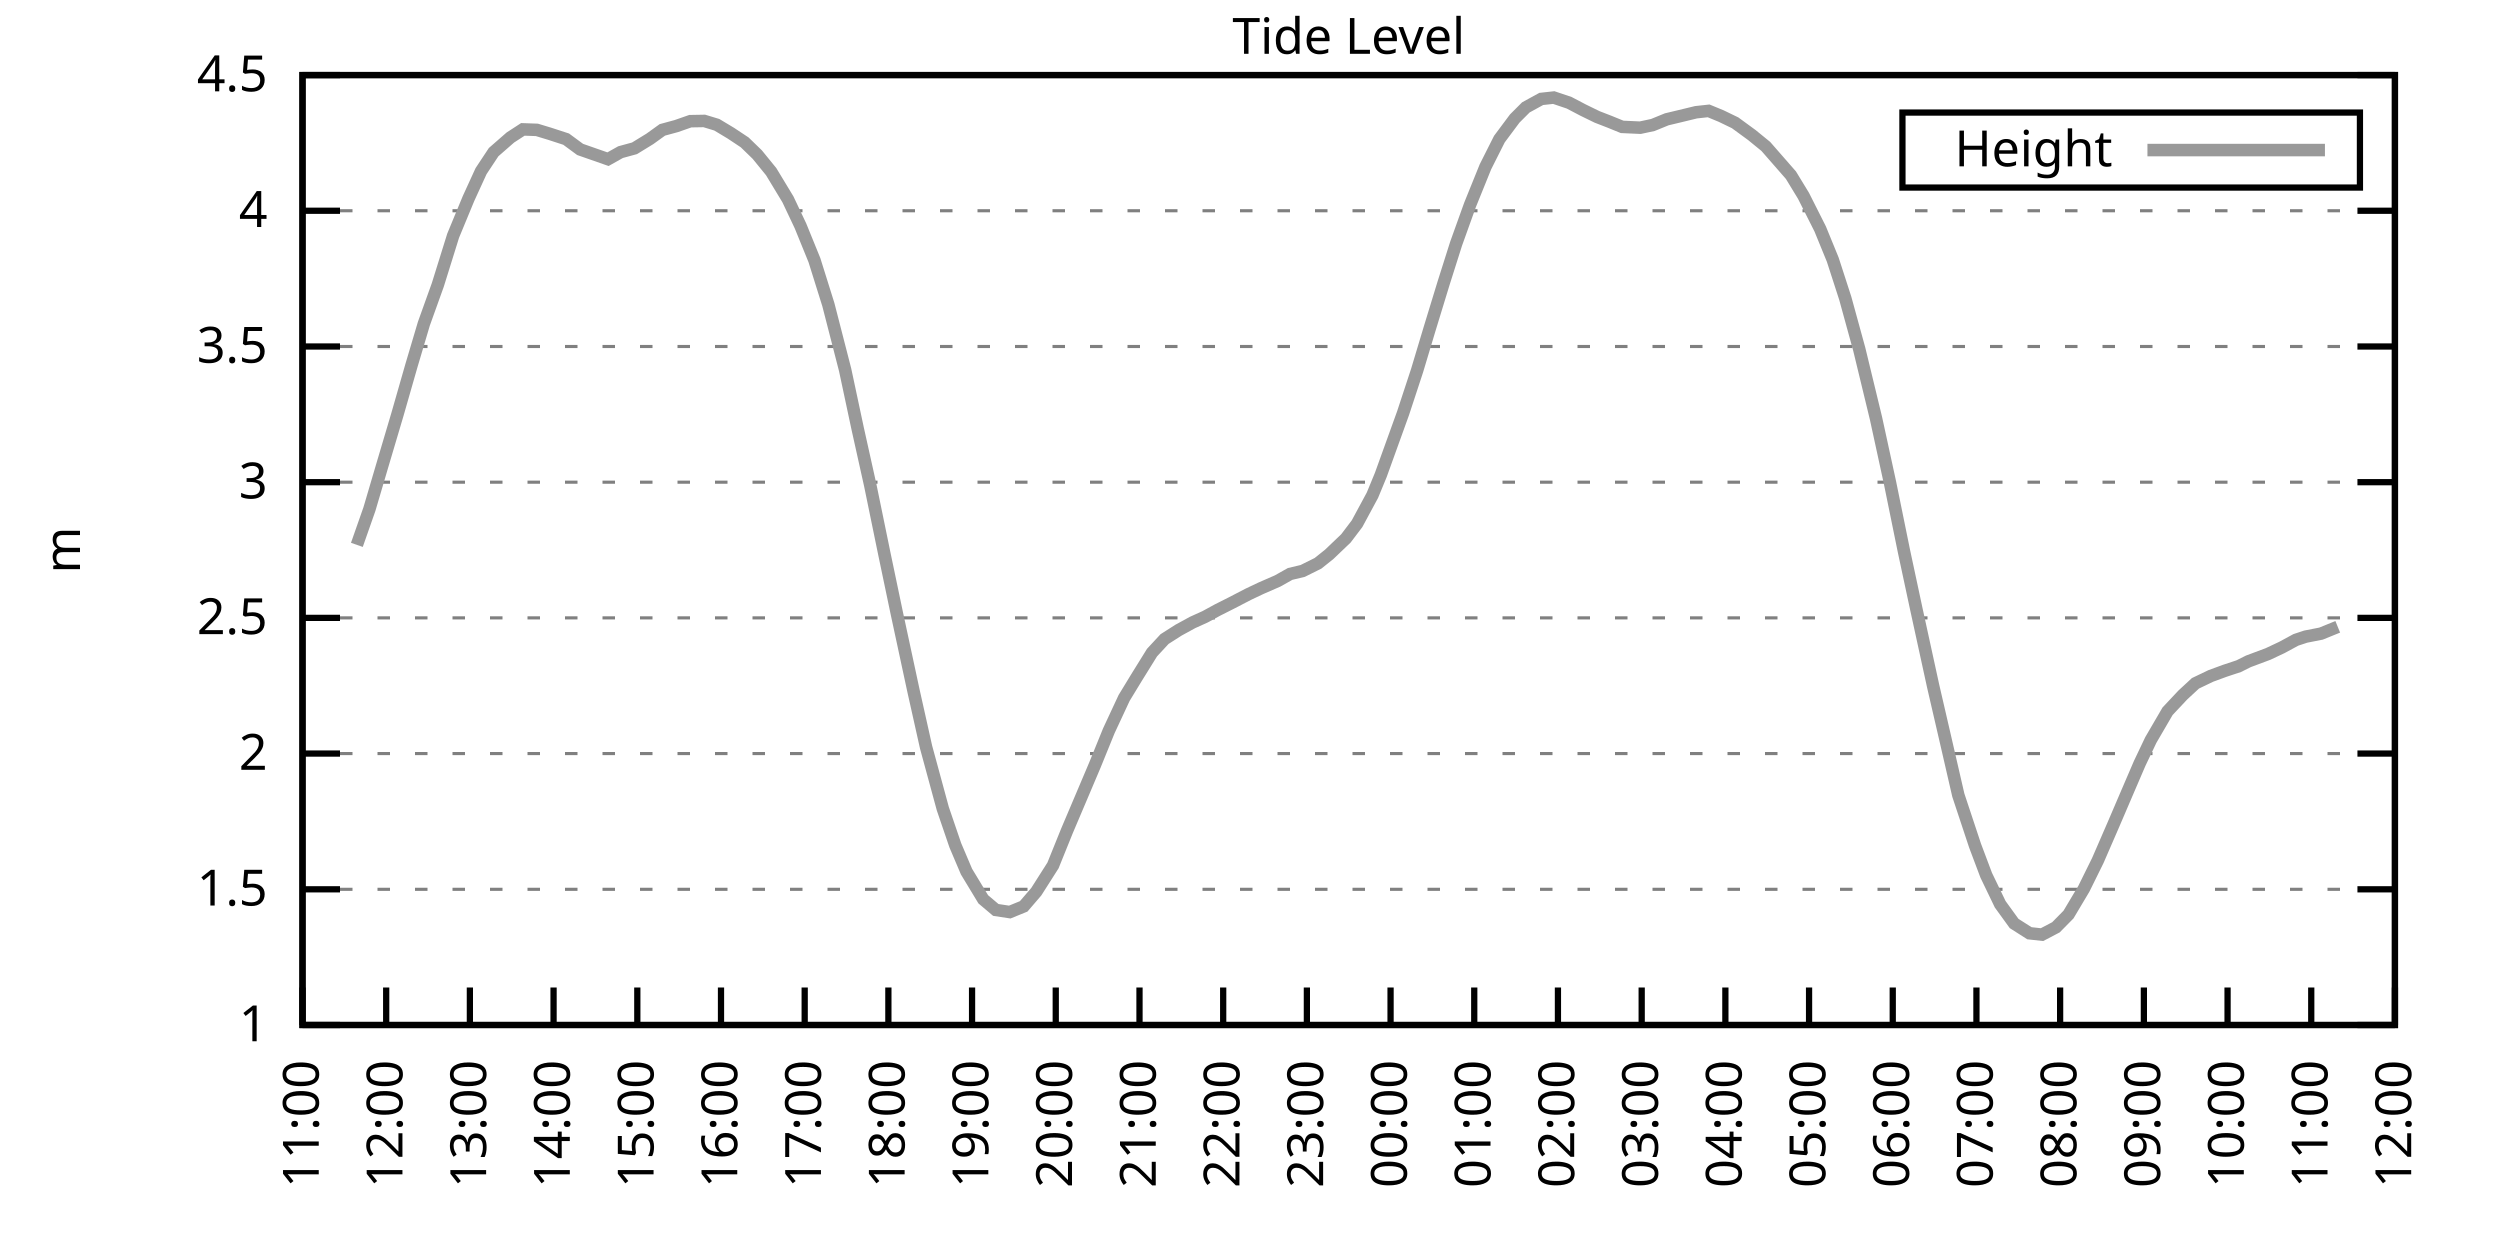
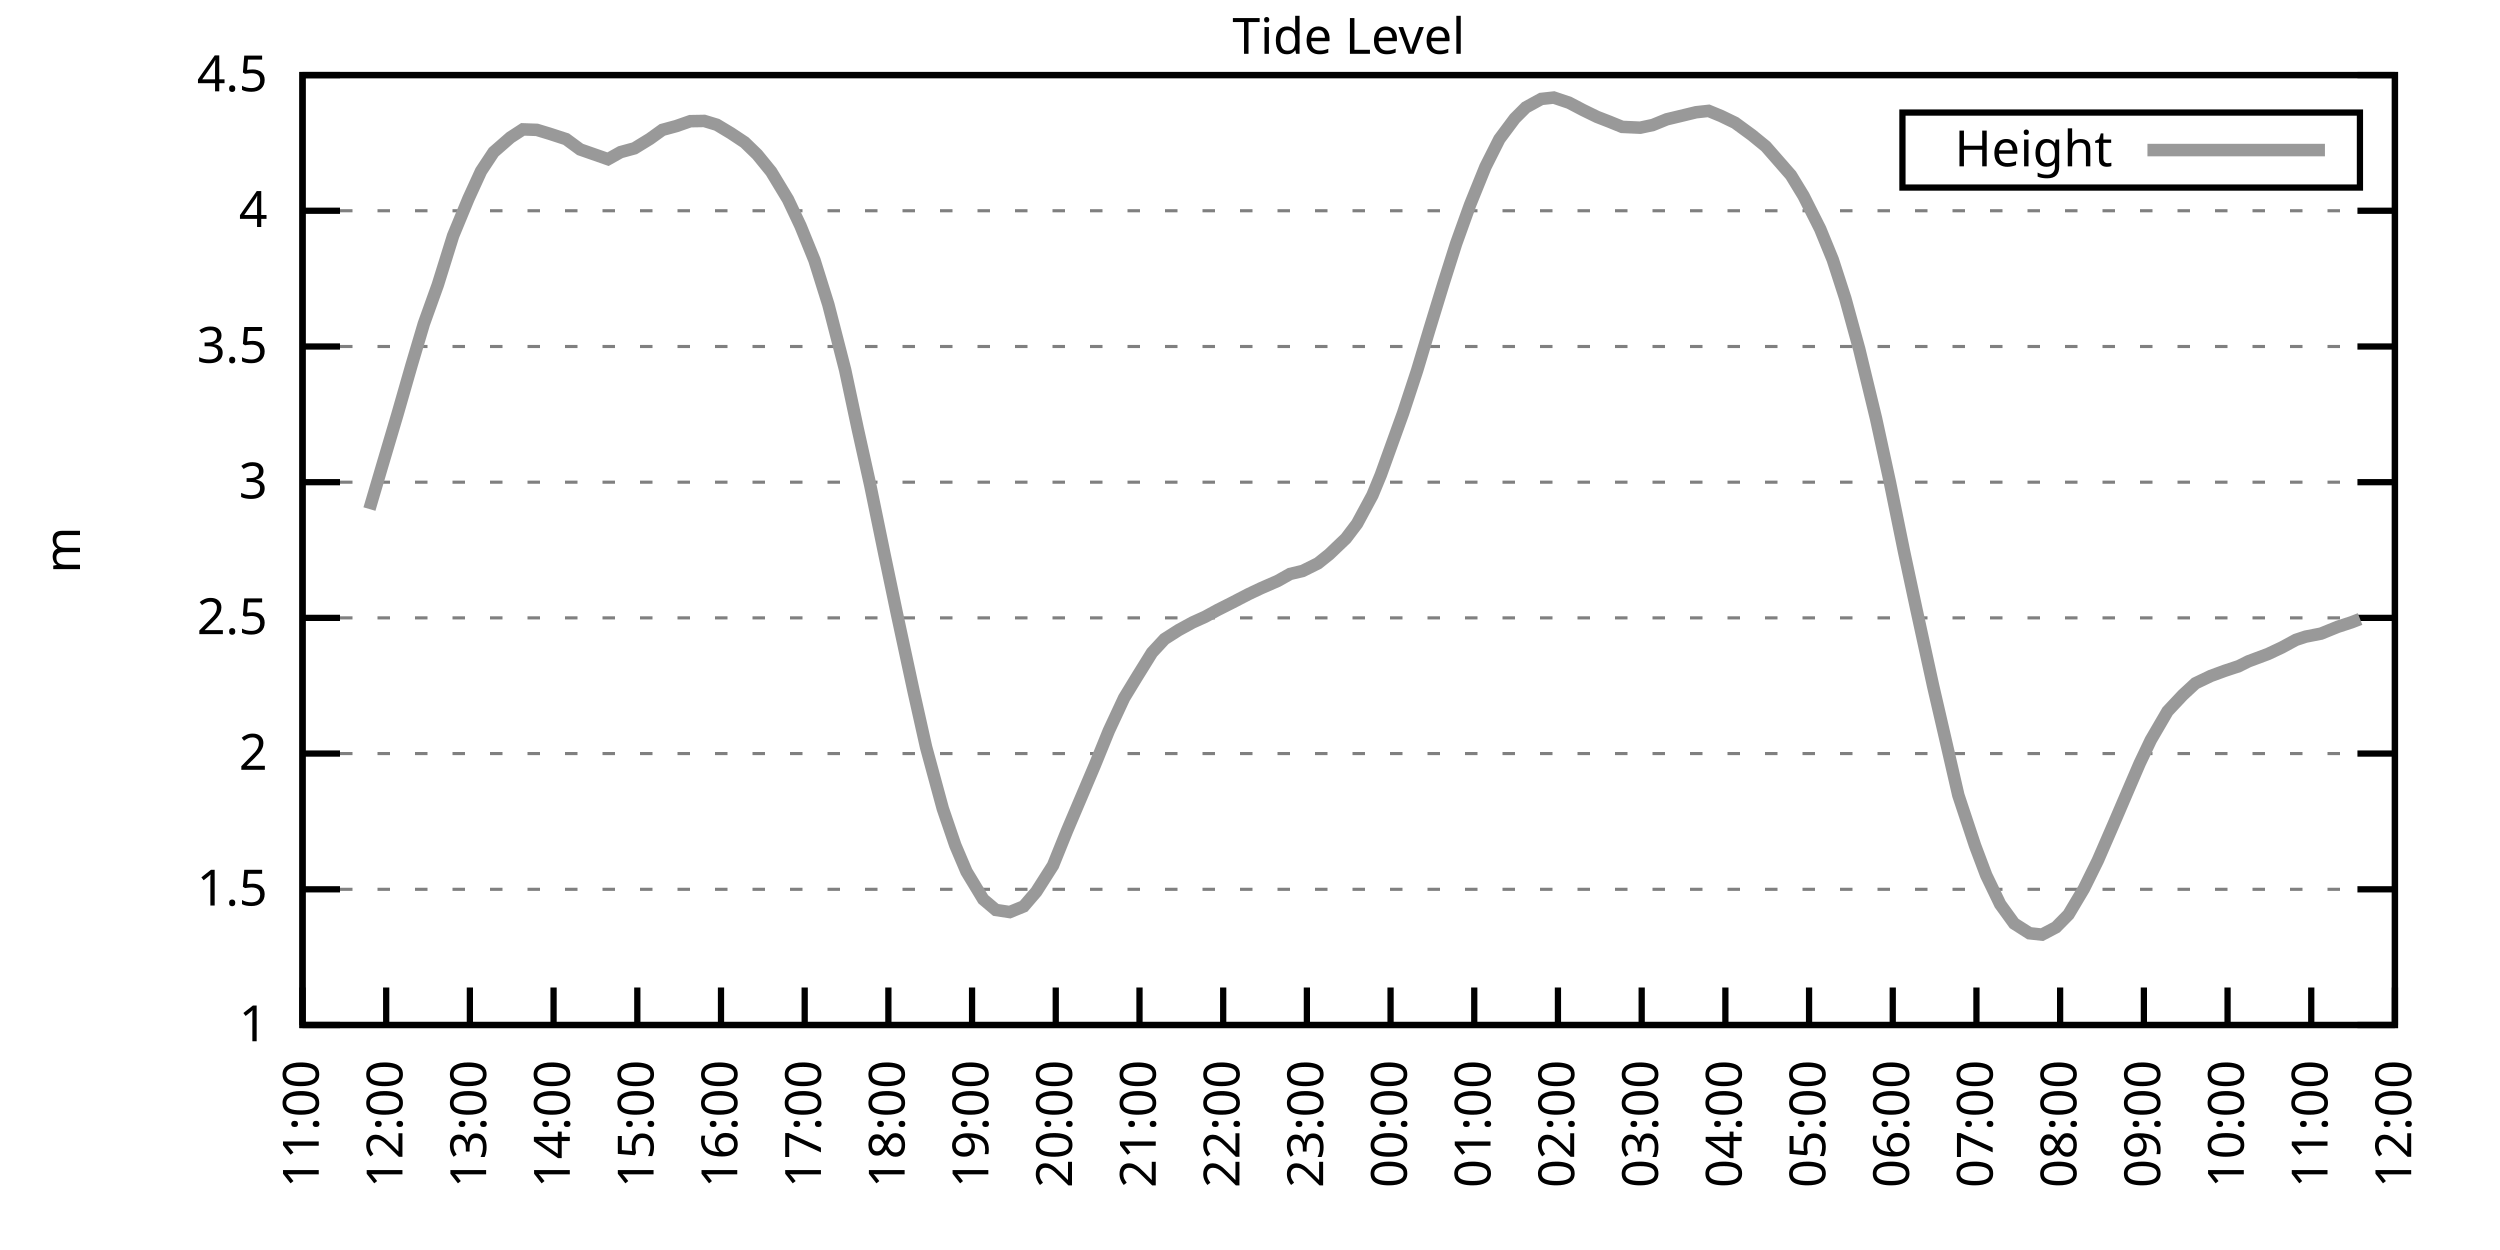
<svg xmlns="http://www.w3.org/2000/svg" xmlns:xlink="http://www.w3.org/1999/xlink" width="400" height="200" viewBox="0 0 400 200">
  <g id="gnuplot_canvas">
    <rect x="0" y="0" width="400" height="200" fill="none" />
    <defs>
      <circle id="gpDot" r="0.5" stroke-width="0.5" stroke="currentColor" />
      <path id="gpPt0" stroke-width="0.333" stroke="currentColor" d="M-1,0 h2 M0,-1 v2" />
      <path id="gpPt1" stroke-width="0.333" stroke="currentColor" d="M-1,-1 L1,1 M1,-1 L-1,1" />
      <path id="gpPt2" stroke-width="0.333" stroke="currentColor" d="M-1,0 L1,0 M0,-1 L0,1 M-1,-1 L1,1 M-1,1 L1,-1" />
      <rect id="gpPt3" stroke-width="0.333" stroke="currentColor" x="-1" y="-1" width="2" height="2" />
      <rect id="gpPt4" stroke-width="0.333" stroke="currentColor" fill="currentColor" x="-1" y="-1" width="2" height="2" />
      <circle id="gpPt5" stroke-width="0.333" stroke="currentColor" cx="0" cy="0" r="1" />
      <use xlink:href="#gpPt5" id="gpPt6" fill="currentColor" stroke="none" />
      <path id="gpPt7" stroke-width="0.333" stroke="currentColor" d="M0,-1.33 L-1.33,0.67 L1.33,0.67 z" />
      <use xlink:href="#gpPt7" id="gpPt8" fill="currentColor" stroke="none" />
      <use xlink:href="#gpPt7" id="gpPt9" stroke="currentColor" transform="rotate(180)" />
      <use xlink:href="#gpPt9" id="gpPt10" fill="currentColor" stroke="none" />
      <use xlink:href="#gpPt3" id="gpPt11" stroke="currentColor" transform="rotate(45)" />
      <use xlink:href="#gpPt11" id="gpPt12" fill="currentColor" stroke="none" />
      <path id="gpPt13" stroke-width="0.333" stroke="currentColor" d="M0,1.330 L1.265,0.411 L0.782,-1.067 L-0.782,-1.076 L-1.265,0.411 z" />
      <use xlink:href="#gpPt13" id="gpPt14" fill="currentColor" stroke="none" />
      <filter id="textbox" filterUnits="objectBoundingBox" x="0" y="0" height="1" width="1">
        <feFlood flood-color="white" flood-opacity="1" result="bgnd" />
        <feComposite in="SourceGraphic" in2="bgnd" operator="atop" />
      </filter>
      <filter id="greybox" filterUnits="objectBoundingBox" x="0" y="0" height="1" width="1">
        <feFlood flood-color="lightgrey" flood-opacity="1" result="grey" />
        <feComposite in="SourceGraphic" in2="grey" operator="atop" />
      </filter>
    </defs>
    <g fill="none" color="white" stroke="currentColor" stroke-width="1.00" stroke-linecap="butt" stroke-linejoin="miter">
</g>
    <g fill="none" color="black" stroke="currentColor" stroke-width="1.00" stroke-linecap="butt" stroke-linejoin="miter">
      <g stroke="none" shape-rendering="crispEdges">
        <polygon fill="rgb(255, 255, 255)" points="48.40,164.00 383.18,164.00 383.18,12.02 48.40,12.02 " />
      </g>
    </g>
    <g fill="none" color="black" stroke="currentColor" stroke-width="1.00" stroke-linecap="butt" stroke-linejoin="miter">
</g>
    <g fill="none" color="black" stroke="black" stroke-width="0.50" stroke-linecap="butt" stroke-linejoin="miter">
</g>
    <g fill="none" color="gray" stroke="currentColor" stroke-width="0.50" stroke-linecap="butt" stroke-linejoin="miter">
      <path stroke="gray" stroke-dasharray="2,4" class="gridline" d="M48.40,164.00 L383.19,164.00  " />
    </g>
    <g fill="none" color="gray" stroke="gray" stroke-width="1.00" stroke-linecap="butt" stroke-linejoin="miter">
</g>
    <g fill="none" color="black" stroke="currentColor" stroke-width="1.00" stroke-linecap="butt" stroke-linejoin="miter">
      <path stroke="black" d="M48.40,164.00 L54.40,164.00 M383.19,164.00 L377.19,164.00  " />
      <g transform="translate(42.80,166.60)" stroke="none" fill="black" font-family="Sans" font-size="8.00" text-anchor="end">
        <text>
          <tspan font-family="Sans"> 1</tspan>
        </text>
      </g>
    </g>
    <g fill="none" color="black" stroke="currentColor" stroke-width="1.00" stroke-linecap="butt" stroke-linejoin="miter">
</g>
    <g fill="none" color="black" stroke="black" stroke-width="0.50" stroke-linecap="butt" stroke-linejoin="miter">
</g>
    <g fill="none" color="gray" stroke="currentColor" stroke-width="0.50" stroke-linecap="butt" stroke-linejoin="miter">
      <path stroke="gray" stroke-dasharray="2,4" class="gridline" d="M48.40,142.29 L383.19,142.29  " />
    </g>
    <g fill="none" color="gray" stroke="gray" stroke-width="1.00" stroke-linecap="butt" stroke-linejoin="miter">
</g>
    <g fill="none" color="black" stroke="currentColor" stroke-width="1.00" stroke-linecap="butt" stroke-linejoin="miter">
      <path stroke="black" d="M48.40,142.29 L54.40,142.29 M383.19,142.29 L377.19,142.29  " />
      <g transform="translate(42.80,144.89)" stroke="none" fill="black" font-family="Sans" font-size="8.00" text-anchor="end">
        <text>
          <tspan font-family="Sans"> 1.5</tspan>
        </text>
      </g>
    </g>
    <g fill="none" color="black" stroke="currentColor" stroke-width="1.00" stroke-linecap="butt" stroke-linejoin="miter">
</g>
    <g fill="none" color="black" stroke="black" stroke-width="0.50" stroke-linecap="butt" stroke-linejoin="miter">
</g>
    <g fill="none" color="gray" stroke="currentColor" stroke-width="0.50" stroke-linecap="butt" stroke-linejoin="miter">
      <path stroke="gray" stroke-dasharray="2,4" class="gridline" d="M48.40,120.57 L383.19,120.57  " />
    </g>
    <g fill="none" color="gray" stroke="gray" stroke-width="1.00" stroke-linecap="butt" stroke-linejoin="miter">
</g>
    <g fill="none" color="black" stroke="currentColor" stroke-width="1.00" stroke-linecap="butt" stroke-linejoin="miter">
      <path stroke="black" d="M48.40,120.57 L54.40,120.57 M383.19,120.57 L377.19,120.57  " />
      <g transform="translate(42.80,123.17)" stroke="none" fill="black" font-family="Sans" font-size="8.00" text-anchor="end">
        <text>
          <tspan font-family="Sans"> 2</tspan>
        </text>
      </g>
    </g>
    <g fill="none" color="black" stroke="currentColor" stroke-width="1.00" stroke-linecap="butt" stroke-linejoin="miter">
</g>
    <g fill="none" color="black" stroke="black" stroke-width="0.50" stroke-linecap="butt" stroke-linejoin="miter">
</g>
    <g fill="none" color="gray" stroke="currentColor" stroke-width="0.50" stroke-linecap="butt" stroke-linejoin="miter">
      <path stroke="gray" stroke-dasharray="2,4" class="gridline" d="M48.40,98.86 L383.19,98.86  " />
    </g>
    <g fill="none" color="gray" stroke="gray" stroke-width="1.00" stroke-linecap="butt" stroke-linejoin="miter">
</g>
    <g fill="none" color="black" stroke="currentColor" stroke-width="1.00" stroke-linecap="butt" stroke-linejoin="miter">
      <path stroke="black" d="M48.40,98.86 L54.40,98.86 M383.19,98.86 L377.19,98.86  " />
      <g transform="translate(42.80,101.46)" stroke="none" fill="black" font-family="Sans" font-size="8.00" text-anchor="end">
        <text>
          <tspan font-family="Sans"> 2.5</tspan>
        </text>
      </g>
    </g>
    <g fill="none" color="black" stroke="currentColor" stroke-width="1.00" stroke-linecap="butt" stroke-linejoin="miter">
</g>
    <g fill="none" color="black" stroke="black" stroke-width="0.50" stroke-linecap="butt" stroke-linejoin="miter">
</g>
    <g fill="none" color="gray" stroke="currentColor" stroke-width="0.50" stroke-linecap="butt" stroke-linejoin="miter">
      <path stroke="gray" stroke-dasharray="2,4" class="gridline" d="M48.40,77.15 L383.19,77.15  " />
    </g>
    <g fill="none" color="gray" stroke="gray" stroke-width="1.00" stroke-linecap="butt" stroke-linejoin="miter">
</g>
    <g fill="none" color="black" stroke="currentColor" stroke-width="1.00" stroke-linecap="butt" stroke-linejoin="miter">
      <path stroke="black" d="M48.40,77.15 L54.40,77.15 M383.19,77.15 L377.19,77.15  " />
      <g transform="translate(42.80,79.75)" stroke="none" fill="black" font-family="Sans" font-size="8.00" text-anchor="end">
        <text>
          <tspan font-family="Sans"> 3</tspan>
        </text>
      </g>
    </g>
    <g fill="none" color="black" stroke="currentColor" stroke-width="1.00" stroke-linecap="butt" stroke-linejoin="miter">
</g>
    <g fill="none" color="black" stroke="black" stroke-width="0.50" stroke-linecap="butt" stroke-linejoin="miter">
</g>
    <g fill="none" color="gray" stroke="currentColor" stroke-width="0.50" stroke-linecap="butt" stroke-linejoin="miter">
      <path stroke="gray" stroke-dasharray="2,4" class="gridline" d="M48.40,55.44 L383.19,55.44  " />
    </g>
    <g fill="none" color="gray" stroke="gray" stroke-width="1.00" stroke-linecap="butt" stroke-linejoin="miter">
</g>
    <g fill="none" color="black" stroke="currentColor" stroke-width="1.00" stroke-linecap="butt" stroke-linejoin="miter">
      <path stroke="black" d="M48.40,55.44 L54.40,55.44 M383.19,55.44 L377.19,55.44  " />
      <g transform="translate(42.80,58.04)" stroke="none" fill="black" font-family="Sans" font-size="8.00" text-anchor="end">
        <text>
          <tspan font-family="Sans"> 3.5</tspan>
        </text>
      </g>
    </g>
    <g fill="none" color="black" stroke="currentColor" stroke-width="1.00" stroke-linecap="butt" stroke-linejoin="miter">
</g>
    <g fill="none" color="black" stroke="black" stroke-width="0.50" stroke-linecap="butt" stroke-linejoin="miter">
</g>
    <g fill="none" color="gray" stroke="currentColor" stroke-width="0.50" stroke-linecap="butt" stroke-linejoin="miter">
      <path stroke="gray" stroke-dasharray="2,4" class="gridline" d="M48.40,33.72 L383.19,33.72  " />
    </g>
    <g fill="none" color="gray" stroke="gray" stroke-width="1.00" stroke-linecap="butt" stroke-linejoin="miter">
</g>
    <g fill="none" color="black" stroke="currentColor" stroke-width="1.00" stroke-linecap="butt" stroke-linejoin="miter">
      <path stroke="black" d="M48.40,33.72 L54.40,33.72 M383.19,33.72 L377.19,33.72  " />
      <g transform="translate(42.80,36.32)" stroke="none" fill="black" font-family="Sans" font-size="8.00" text-anchor="end">
        <text>
          <tspan font-family="Sans"> 4</tspan>
        </text>
      </g>
    </g>
    <g fill="none" color="black" stroke="currentColor" stroke-width="1.00" stroke-linecap="butt" stroke-linejoin="miter">
</g>
    <g fill="none" color="black" stroke="black" stroke-width="0.50" stroke-linecap="butt" stroke-linejoin="miter">
</g>
    <g fill="none" color="gray" stroke="currentColor" stroke-width="0.50" stroke-linecap="butt" stroke-linejoin="miter">
      <path stroke="gray" stroke-dasharray="2,4" class="gridline" d="M48.40,12.01 L383.19,12.01  " />
    </g>
    <g fill="none" color="gray" stroke="gray" stroke-width="1.00" stroke-linecap="butt" stroke-linejoin="miter">
</g>
    <g fill="none" color="black" stroke="currentColor" stroke-width="1.00" stroke-linecap="butt" stroke-linejoin="miter">
      <path stroke="black" d="M48.40,12.01 L54.40,12.01 M383.19,12.01 L377.19,12.01  " />
      <g transform="translate(42.80,14.61)" stroke="none" fill="black" font-family="Sans" font-size="8.00" text-anchor="end">
        <text>
          <tspan font-family="Sans"> 4.5</tspan>
        </text>
      </g>
    </g>
    <g fill="none" color="black" stroke="currentColor" stroke-width="1.00" stroke-linecap="butt" stroke-linejoin="miter">
      <path stroke="black" d="M48.40,164.00 L48.40,158.00  " />
      <g transform="translate(51.00,169.60) rotate(270.00)" stroke="none" fill="black" font-family="Sans" font-size="8.00" text-anchor="end">
        <text>
          <tspan font-family="Sans">11:00</tspan>
        </text>
      </g>
    </g>
    <g fill="none" color="black" stroke="currentColor" stroke-width="1.00" stroke-linecap="butt" stroke-linejoin="miter">
      <path stroke="black" d="M61.79,164.00 L61.79,158.00  " />
      <g transform="translate(64.39,169.60) rotate(270.00)" stroke="none" fill="black" font-family="Sans" font-size="8.00" text-anchor="end">
        <text>
          <tspan font-family="Sans">12:00</tspan>
        </text>
      </g>
    </g>
    <g fill="none" color="black" stroke="currentColor" stroke-width="1.00" stroke-linecap="butt" stroke-linejoin="miter">
      <path stroke="black" d="M75.18,164.00 L75.18,158.00  " />
      <g transform="translate(77.78,169.60) rotate(270.00)" stroke="none" fill="black" font-family="Sans" font-size="8.00" text-anchor="end">
        <text>
          <tspan font-family="Sans">13:00</tspan>
        </text>
      </g>
    </g>
    <g fill="none" color="black" stroke="currentColor" stroke-width="1.00" stroke-linecap="butt" stroke-linejoin="miter">
      <path stroke="black" d="M88.57,164.00 L88.57,158.00  " />
      <g transform="translate(91.17,169.60) rotate(270.00)" stroke="none" fill="black" font-family="Sans" font-size="8.00" text-anchor="end">
        <text>
          <tspan font-family="Sans">14:00</tspan>
        </text>
      </g>
    </g>
    <g fill="none" color="black" stroke="currentColor" stroke-width="1.00" stroke-linecap="butt" stroke-linejoin="miter">
      <path stroke="black" d="M101.97,164.00 L101.97,158.00  " />
      <g transform="translate(104.57,169.60) rotate(270.00)" stroke="none" fill="black" font-family="Sans" font-size="8.00" text-anchor="end">
        <text>
          <tspan font-family="Sans">15:00</tspan>
        </text>
      </g>
    </g>
    <g fill="none" color="black" stroke="currentColor" stroke-width="1.00" stroke-linecap="butt" stroke-linejoin="miter">
      <path stroke="black" d="M115.36,164.00 L115.36,158.00  " />
      <g transform="translate(117.96,169.60) rotate(270.00)" stroke="none" fill="black" font-family="Sans" font-size="8.00" text-anchor="end">
        <text>
          <tspan font-family="Sans">16:00</tspan>
        </text>
      </g>
    </g>
    <g fill="none" color="black" stroke="currentColor" stroke-width="1.00" stroke-linecap="butt" stroke-linejoin="miter">
      <path stroke="black" d="M128.75,164.00 L128.75,158.00  " />
      <g transform="translate(131.35,169.60) rotate(270.00)" stroke="none" fill="black" font-family="Sans" font-size="8.00" text-anchor="end">
        <text>
          <tspan font-family="Sans">17:00</tspan>
        </text>
      </g>
    </g>
    <g fill="none" color="black" stroke="currentColor" stroke-width="1.00" stroke-linecap="butt" stroke-linejoin="miter">
      <path stroke="black" d="M142.14,164.00 L142.14,158.00  " />
      <g transform="translate(144.74,169.60) rotate(270.00)" stroke="none" fill="black" font-family="Sans" font-size="8.00" text-anchor="end">
        <text>
          <tspan font-family="Sans">18:00</tspan>
        </text>
      </g>
    </g>
    <g fill="none" color="black" stroke="currentColor" stroke-width="1.00" stroke-linecap="butt" stroke-linejoin="miter">
      <path stroke="black" d="M155.53,164.00 L155.53,158.00  " />
      <g transform="translate(158.13,169.60) rotate(270.00)" stroke="none" fill="black" font-family="Sans" font-size="8.00" text-anchor="end">
        <text>
          <tspan font-family="Sans">19:00</tspan>
        </text>
      </g>
    </g>
    <g fill="none" color="black" stroke="currentColor" stroke-width="1.00" stroke-linecap="butt" stroke-linejoin="miter">
      <path stroke="black" d="M168.92,164.00 L168.92,158.00  " />
      <g transform="translate(171.52,169.60) rotate(270.00)" stroke="none" fill="black" font-family="Sans" font-size="8.00" text-anchor="end">
        <text>
          <tspan font-family="Sans">20:00</tspan>
        </text>
      </g>
    </g>
    <g fill="none" color="black" stroke="currentColor" stroke-width="1.00" stroke-linecap="butt" stroke-linejoin="miter">
      <path stroke="black" d="M182.32,164.00 L182.32,158.00  " />
      <g transform="translate(184.92,169.60) rotate(270.00)" stroke="none" fill="black" font-family="Sans" font-size="8.00" text-anchor="end">
        <text>
          <tspan font-family="Sans">21:00</tspan>
        </text>
      </g>
    </g>
    <g fill="none" color="black" stroke="currentColor" stroke-width="1.00" stroke-linecap="butt" stroke-linejoin="miter">
      <path stroke="black" d="M195.71,164.00 L195.71,158.00  " />
      <g transform="translate(198.31,169.60) rotate(270.00)" stroke="none" fill="black" font-family="Sans" font-size="8.00" text-anchor="end">
        <text>
          <tspan font-family="Sans">22:00</tspan>
        </text>
      </g>
    </g>
    <g fill="none" color="black" stroke="currentColor" stroke-width="1.00" stroke-linecap="butt" stroke-linejoin="miter">
      <path stroke="black" d="M209.10,164.00 L209.10,158.00  " />
      <g transform="translate(211.70,169.60) rotate(270.00)" stroke="none" fill="black" font-family="Sans" font-size="8.00" text-anchor="end">
        <text>
          <tspan font-family="Sans">23:00</tspan>
        </text>
      </g>
    </g>
    <g fill="none" color="black" stroke="currentColor" stroke-width="1.00" stroke-linecap="butt" stroke-linejoin="miter">
      <path stroke="black" d="M222.49,164.00 L222.49,158.00  " />
      <g transform="translate(225.09,169.60) rotate(270.00)" stroke="none" fill="black" font-family="Sans" font-size="8.00" text-anchor="end">
        <text>
          <tspan font-family="Sans">00:00</tspan>
        </text>
      </g>
    </g>
    <g fill="none" color="black" stroke="currentColor" stroke-width="1.00" stroke-linecap="butt" stroke-linejoin="miter">
      <path stroke="black" d="M235.88,164.00 L235.88,158.00  " />
      <g transform="translate(238.48,169.60) rotate(270.00)" stroke="none" fill="black" font-family="Sans" font-size="8.00" text-anchor="end">
        <text>
          <tspan font-family="Sans">01:00</tspan>
        </text>
      </g>
    </g>
    <g fill="none" color="black" stroke="currentColor" stroke-width="1.00" stroke-linecap="butt" stroke-linejoin="miter">
      <path stroke="black" d="M249.27,164.00 L249.27,158.00  " />
      <g transform="translate(251.87,169.60) rotate(270.00)" stroke="none" fill="black" font-family="Sans" font-size="8.00" text-anchor="end">
        <text>
          <tspan font-family="Sans">02:00</tspan>
        </text>
      </g>
    </g>
    <g fill="none" color="black" stroke="currentColor" stroke-width="1.00" stroke-linecap="butt" stroke-linejoin="miter">
      <path stroke="black" d="M262.67,164.00 L262.67,158.00  " />
      <g transform="translate(265.27,169.60) rotate(270.00)" stroke="none" fill="black" font-family="Sans" font-size="8.00" text-anchor="end">
        <text>
          <tspan font-family="Sans">03:00</tspan>
        </text>
      </g>
    </g>
    <g fill="none" color="black" stroke="currentColor" stroke-width="1.00" stroke-linecap="butt" stroke-linejoin="miter">
      <path stroke="black" d="M276.06,164.00 L276.06,158.00  " />
      <g transform="translate(278.66,169.60) rotate(270.00)" stroke="none" fill="black" font-family="Sans" font-size="8.00" text-anchor="end">
        <text>
          <tspan font-family="Sans">04:00</tspan>
        </text>
      </g>
    </g>
    <g fill="none" color="black" stroke="currentColor" stroke-width="1.00" stroke-linecap="butt" stroke-linejoin="miter">
      <path stroke="black" d="M289.45,164.00 L289.45,158.00  " />
      <g transform="translate(292.05,169.60) rotate(270.00)" stroke="none" fill="black" font-family="Sans" font-size="8.00" text-anchor="end">
        <text>
          <tspan font-family="Sans">05:00</tspan>
        </text>
      </g>
    </g>
    <g fill="none" color="black" stroke="currentColor" stroke-width="1.00" stroke-linecap="butt" stroke-linejoin="miter">
      <path stroke="black" d="M302.84,164.00 L302.84,158.00  " />
      <g transform="translate(305.44,169.60) rotate(270.00)" stroke="none" fill="black" font-family="Sans" font-size="8.00" text-anchor="end">
        <text>
          <tspan font-family="Sans">06:00</tspan>
        </text>
      </g>
    </g>
    <g fill="none" color="black" stroke="currentColor" stroke-width="1.00" stroke-linecap="butt" stroke-linejoin="miter">
      <path stroke="black" d="M316.23,164.00 L316.23,158.00  " />
      <g transform="translate(318.83,169.60) rotate(270.00)" stroke="none" fill="black" font-family="Sans" font-size="8.00" text-anchor="end">
        <text>
          <tspan font-family="Sans">07:00</tspan>
        </text>
      </g>
    </g>
    <g fill="none" color="black" stroke="currentColor" stroke-width="1.00" stroke-linecap="butt" stroke-linejoin="miter">
      <path stroke="black" d="M329.62,164.00 L329.62,158.00  " />
      <g transform="translate(332.22,169.60) rotate(270.00)" stroke="none" fill="black" font-family="Sans" font-size="8.00" text-anchor="end">
        <text>
          <tspan font-family="Sans">08:00</tspan>
        </text>
      </g>
    </g>
    <g fill="none" color="black" stroke="currentColor" stroke-width="1.00" stroke-linecap="butt" stroke-linejoin="miter">
      <path stroke="black" d="M343.02,164.00 L343.02,158.00  " />
      <g transform="translate(345.62,169.60) rotate(270.00)" stroke="none" fill="black" font-family="Sans" font-size="8.00" text-anchor="end">
        <text>
          <tspan font-family="Sans">09:00</tspan>
        </text>
      </g>
    </g>
    <g fill="none" color="black" stroke="currentColor" stroke-width="1.00" stroke-linecap="butt" stroke-linejoin="miter">
      <path stroke="black" d="M356.41,164.00 L356.41,158.00  " />
      <g transform="translate(359.01,169.60) rotate(270.00)" stroke="none" fill="black" font-family="Sans" font-size="8.00" text-anchor="end">
        <text>
          <tspan font-family="Sans">10:00</tspan>
        </text>
      </g>
    </g>
    <g fill="none" color="black" stroke="currentColor" stroke-width="1.00" stroke-linecap="butt" stroke-linejoin="miter">
      <path stroke="black" d="M369.80,164.00 L369.80,158.00  " />
      <g transform="translate(372.40,169.60) rotate(270.00)" stroke="none" fill="black" font-family="Sans" font-size="8.00" text-anchor="end">
        <text>
          <tspan font-family="Sans">11:00</tspan>
        </text>
      </g>
    </g>
    <g fill="none" color="black" stroke="currentColor" stroke-width="1.00" stroke-linecap="butt" stroke-linejoin="miter">
      <path stroke="black" d="M383.19,164.00 L383.19,158.00  " />
      <g transform="translate(385.79,169.60) rotate(270.00)" stroke="none" fill="black" font-family="Sans" font-size="8.00" text-anchor="end">
        <text>
          <tspan font-family="Sans">12:00</tspan>
        </text>
      </g>
    </g>
    <g fill="none" color="black" stroke="currentColor" stroke-width="1.00" stroke-linecap="butt" stroke-linejoin="miter">
</g>
    <g fill="none" color="black" stroke="currentColor" stroke-width="1.00" stroke-linecap="butt" stroke-linejoin="miter">
      <path stroke="black" d="M48.40,12.01 L48.40,164.00 L383.19,164.00 L383.19,12.01 L48.40,12.01 Z  " />
    </g>
    <g fill="none" color="black" stroke="currentColor" stroke-width="1.00" stroke-linecap="butt" stroke-linejoin="miter">
</g>
    <g fill="none" color="black" stroke="currentColor" stroke-width="1.00" stroke-linecap="butt" stroke-linejoin="miter">
      <path stroke="black" d="M304.39,30.01 L304.39,18.01 L377.59,18.01 L377.59,30.01 L304.39,30.01 Z  " />
    </g>
    <g id="Tide_level_plot_1">
      <g fill="none" color="white" stroke="black" stroke-width="2.00" stroke-linecap="butt" stroke-linejoin="miter">
</g>
      <g fill="none" color="black" stroke="currentColor" stroke-width="2.00" stroke-linecap="butt" stroke-linejoin="miter">
        <g transform="translate(337.99,26.61)" stroke="none" fill="black" font-family="Sans" font-size="8.00" text-anchor="end">
          <text>
            <tspan font-family="Sans">Height</tspan>
          </text>
        </g>
      </g>
      <g fill="none" color="black" stroke="currentColor" stroke-width="2.00" stroke-linecap="butt" stroke-linejoin="miter">
-         <path stroke="rgb(153, 153, 153)" d="M343.59,24.01 L371.99,24.01 M57.10,87.18 L59.11,81.45 L61.12,74.63 L63.58,66.34 L65.81,58.56 L67.82,51.79   L70.05,45.58 L72.50,37.72 L74.96,31.77 L76.97,27.38 L78.98,24.34 L81.66,22.00 L83.66,20.70 L85.90,20.78   L87.91,21.39 L90.58,22.26 L92.82,23.91 L95.05,24.69 L97.28,25.47 L99.29,24.34 L101.52,23.73 L103.98,22.22   L105.98,20.78 L108.22,20.17 L110.45,19.39 L112.68,19.35 L114.69,19.96 L116.92,21.30 L119.15,22.78 L121.16,24.73   L123.39,27.47 L126.07,31.90 L128.08,36.15 L130.31,41.63 L132.54,48.75 L135.22,59.17 L137.23,68.59 L139.24,77.63   L141.47,88.48 L143.48,98.08 L146.16,110.54 L148.17,119.53 L150.85,129.39 L152.85,135.25 L154.64,139.46 L157.32,143.89   L159.33,145.59 L161.56,145.93 L163.79,145.02 L165.80,142.68 L168.48,138.47 L170.71,132.95 L172.94,127.70 L175.17,122.44   L177.41,116.93 L179.86,111.67 L181.87,108.37 L184.32,104.42 L186.33,102.25 L188.57,100.82 L190.80,99.60 L192.81,98.69   L194.81,97.60 L197.05,96.47 L199.73,95.08 L201.73,94.13 L204.41,92.96 L206.42,91.83 L208.43,91.35 L210.88,90.13   L212.67,88.70 L215.35,86.14 L217.13,83.79 L219.59,79.23 L220.93,75.98 L224.50,66.08 L226.73,59.30 L228.74,52.61   L230.97,45.32 L232.98,38.98 L235.21,32.77 L237.67,26.69 L239.90,22.26 L242.36,18.96 L244.14,17.18 L246.60,15.83   L248.60,15.61 L251.06,16.44 L253.29,17.61 L255.52,18.70 L257.53,19.48 L259.54,20.30 L262.44,20.43 L264.45,20.00   L266.68,19.09 L268.69,18.61 L271.37,17.96 L273.38,17.74 L275.39,18.57 L277.62,19.65 L280.30,21.61 L282.53,23.43   L284.54,25.73 L286.55,28.03 L288.56,31.33 L291.23,36.63 L293.24,41.54 L295.25,47.75 L297.48,55.87 L300.16,66.94   L302.39,77.19 L304.63,88.18 L306.63,97.52 L309.31,109.80 L311.32,118.49 L313.33,127.22 L316.01,135.30 L317.79,140.03   L320.03,144.68 L322.26,147.76 L324.71,149.32 L326.72,149.54 L328.95,148.37 L330.96,146.33 L333.42,142.20 L335.65,137.68   L338.10,132.04 L340.11,127.35 L342.35,122.14 L344.13,118.40 L346.81,113.80 L349.26,111.19 L351.27,109.33 L353.73,108.15   L355.96,107.33 L358.19,106.59 L359.75,105.81 L362.88,104.64 L365.11,103.59 L367.34,102.38 L368.91,101.86 L371.36,101.38   L374.04,100.29  " />
+         <path stroke="rgb(153, 153, 153)" d="M343.59,24.01 L371.99,24.01 M59.11,81.45 L61.12,74.63 L63.58,66.34 L65.81,58.56 L67.82,51.79 L70.05,45.58   L72.50,37.72 L74.96,31.77 L76.97,27.38 L78.98,24.34 L81.66,22.00 L83.66,20.70 L85.90,20.78 L87.91,21.39   L90.58,22.26 L92.82,23.91 L95.05,24.69 L97.28,25.47 L99.29,24.34 L101.52,23.73 L103.98,22.22 L105.98,20.78   L108.22,20.17 L110.45,19.39 L112.68,19.35 L114.69,19.96 L116.92,21.30 L119.15,22.78 L121.16,24.73 L123.39,27.47   L126.07,31.90 L128.08,36.15 L130.31,41.63 L132.54,48.75 L135.22,59.17 L137.23,68.59 L139.24,77.63 L141.47,88.48   L143.48,98.08 L146.16,110.54 L148.17,119.53 L150.85,129.39 L152.85,135.25 L154.64,139.46 L157.32,143.89 L159.33,145.59   L161.56,145.93 L163.79,145.02 L165.80,142.68 L168.48,138.47 L170.71,132.95 L172.94,127.70 L175.17,122.44 L177.41,116.93   L179.86,111.67 L181.87,108.37 L184.32,104.42 L186.33,102.25 L188.57,100.82 L190.80,99.60 L192.81,98.69 L194.81,97.60   L197.05,96.47 L199.73,95.08 L201.73,94.13 L204.41,92.96 L206.42,91.83 L208.43,91.35 L210.88,90.13 L212.67,88.70   L215.35,86.14 L217.13,83.79 L219.59,79.23 L220.93,75.98 L224.50,66.08 L226.73,59.30 L228.74,52.61 L230.97,45.32   L232.98,38.98 L235.21,32.77 L237.67,26.69 L239.90,22.26 L242.36,18.96 L244.14,17.18 L246.60,15.83 L248.60,15.61   L251.06,16.44 L253.29,17.61 L255.52,18.70 L257.53,19.48 L259.54,20.30 L262.44,20.43 L264.45,20.00 L266.68,19.09   L268.69,18.61 L271.37,17.96 L273.38,17.74 L275.39,18.57 L277.62,19.65 L280.30,21.61 L282.53,23.43 L284.54,25.73   L286.55,28.03 L288.56,31.33 L291.23,36.63 L293.24,41.54 L295.25,47.75 L297.48,55.87 L300.16,66.94 L302.39,77.19   L304.63,88.18 L306.63,97.52 L309.31,109.80 L311.32,118.49 L313.33,127.22 L316.01,135.30 L317.79,140.03 L320.03,144.68   L322.26,147.76 L324.71,149.32 L326.72,149.54 L328.95,148.37 L330.96,146.33 L333.42,142.20 L335.65,137.68 L338.10,132.04   L340.11,127.35 L342.35,122.14 L344.13,118.40 L346.81,113.80 L349.26,111.19 L351.27,109.33 L353.73,108.15 L355.96,107.33   L358.19,106.59 L359.75,105.81 L362.88,104.64 L365.11,103.59 L367.34,102.38 L368.91,101.86 L371.36,101.38 L374.04,100.29   L376.27,99.56 L377.61,99.04  " />
      </g>
    </g>
    <g fill="none" color="black" stroke="currentColor" stroke-width="2.00" stroke-linecap="butt" stroke-linejoin="miter">
</g>
    <g fill="none" color="black" stroke="black" stroke-width="1.00" stroke-linecap="butt" stroke-linejoin="miter">
</g>
    <g fill="none" color="black" stroke="currentColor" stroke-width="1.00" stroke-linecap="butt" stroke-linejoin="miter">
      <path stroke="black" d="M48.40,12.01 L48.40,164.00 L383.19,164.00 L383.19,12.01 L48.40,12.01 Z  " />
      <g transform="translate(12.80,88.01) rotate(270.00)" stroke="none" fill="black" font-family="Sans" font-size="8.00" text-anchor="middle">
        <text>
          <tspan font-family="Sans">m</tspan>
        </text>
      </g>
    </g>
    <g fill="none" color="black" stroke="currentColor" stroke-width="1.00" stroke-linecap="butt" stroke-linejoin="miter">
</g>
    <g fill="none" color="black" stroke="currentColor" stroke-width="1.00" stroke-linecap="butt" stroke-linejoin="miter">
      <g transform="translate(215.79,8.61)" stroke="none" fill="black" font-family="Sans" font-size="8.00" text-anchor="middle">
        <text>
          <tspan font-family="Sans">Tide Level</tspan>
        </text>
      </g>
    </g>
    <g fill="none" color="black" stroke="currentColor" stroke-width="1.00" stroke-linecap="butt" stroke-linejoin="miter">
</g>
  </g>
</svg>
